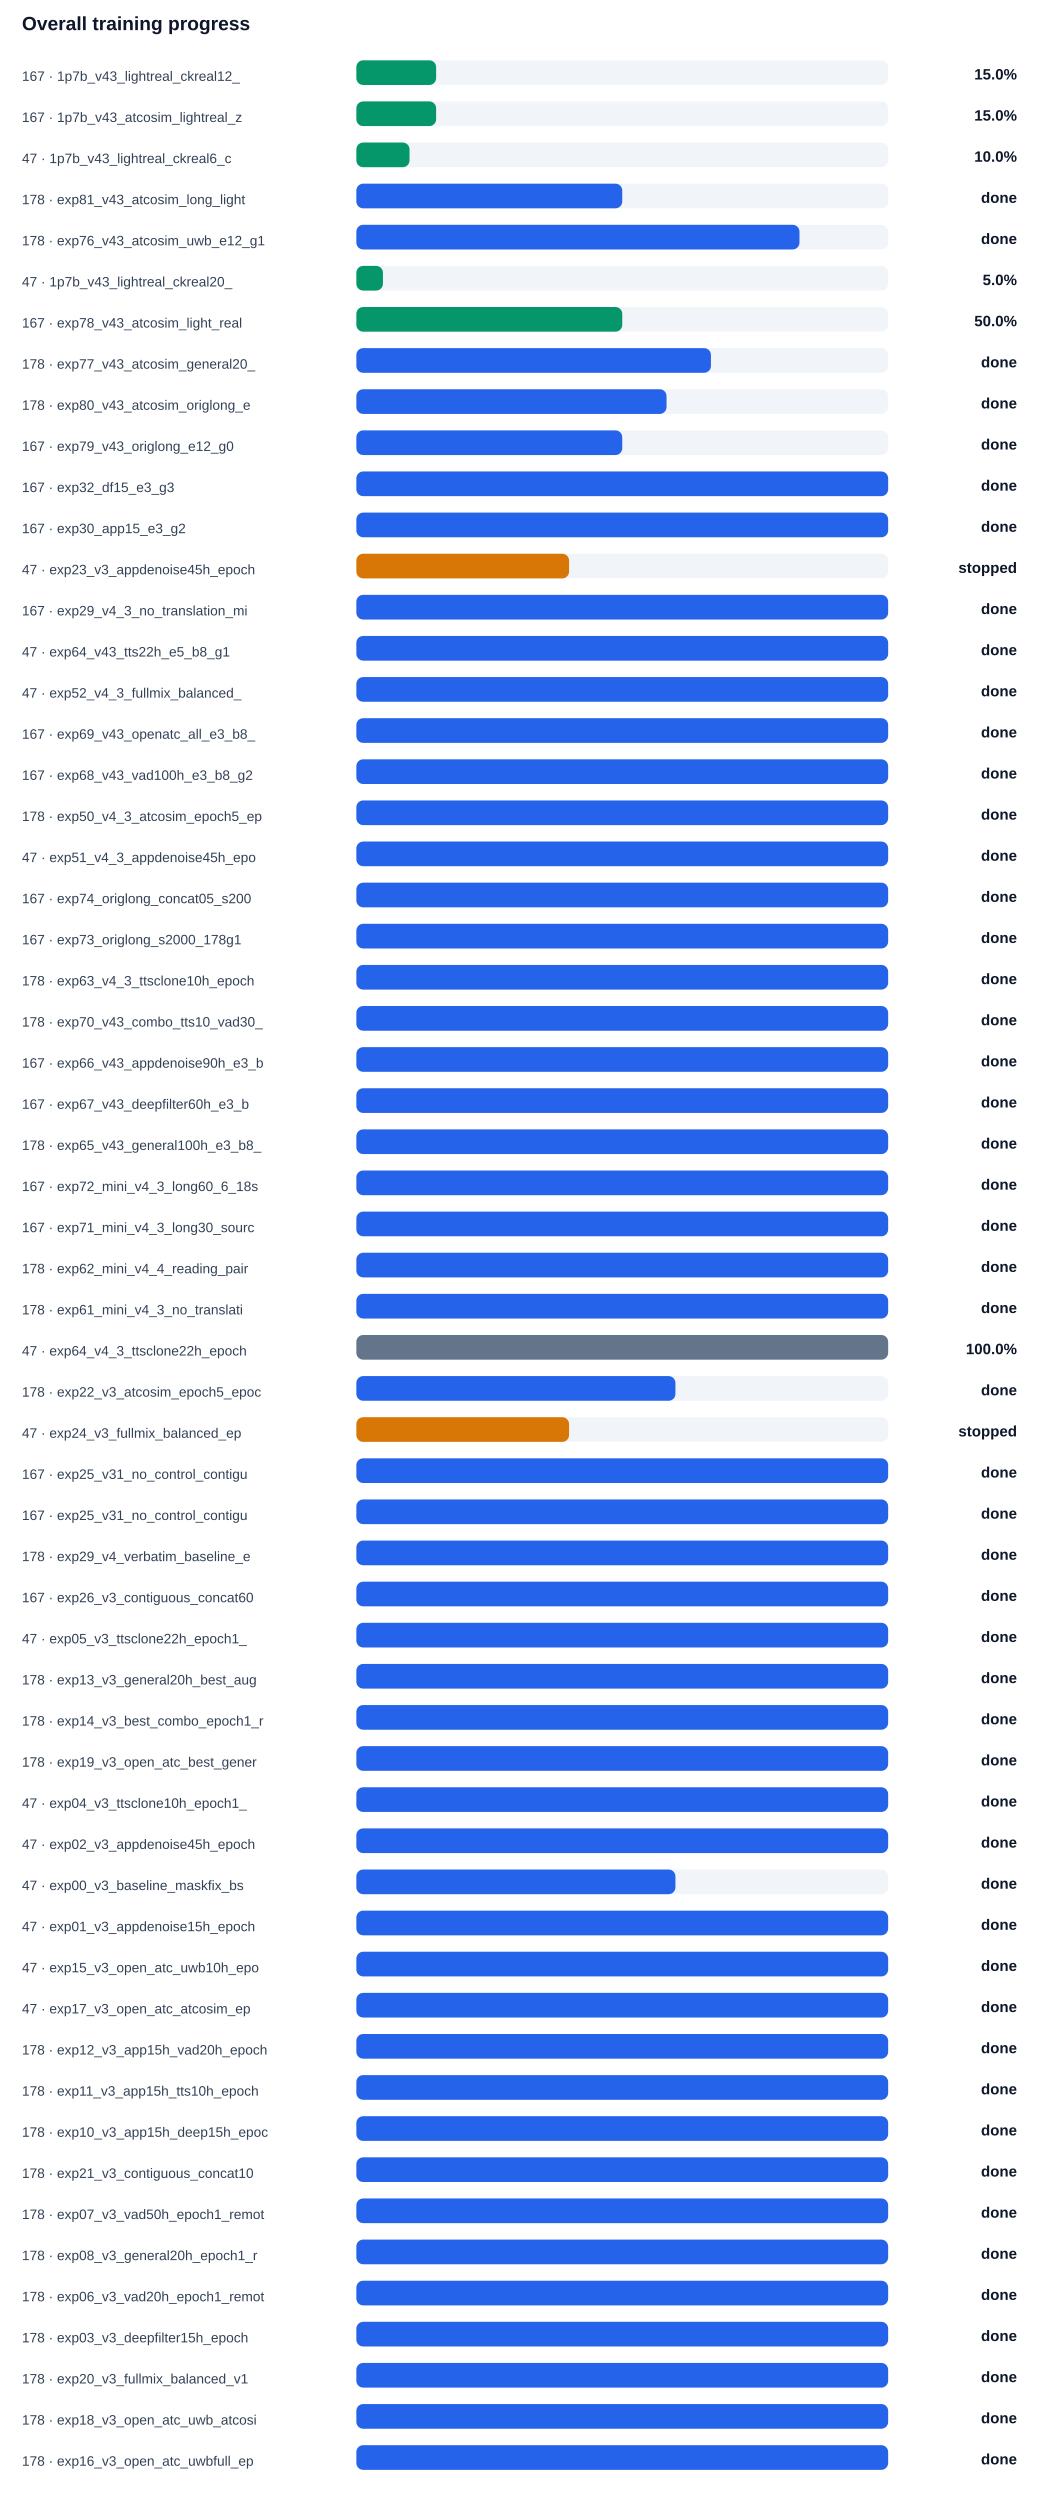
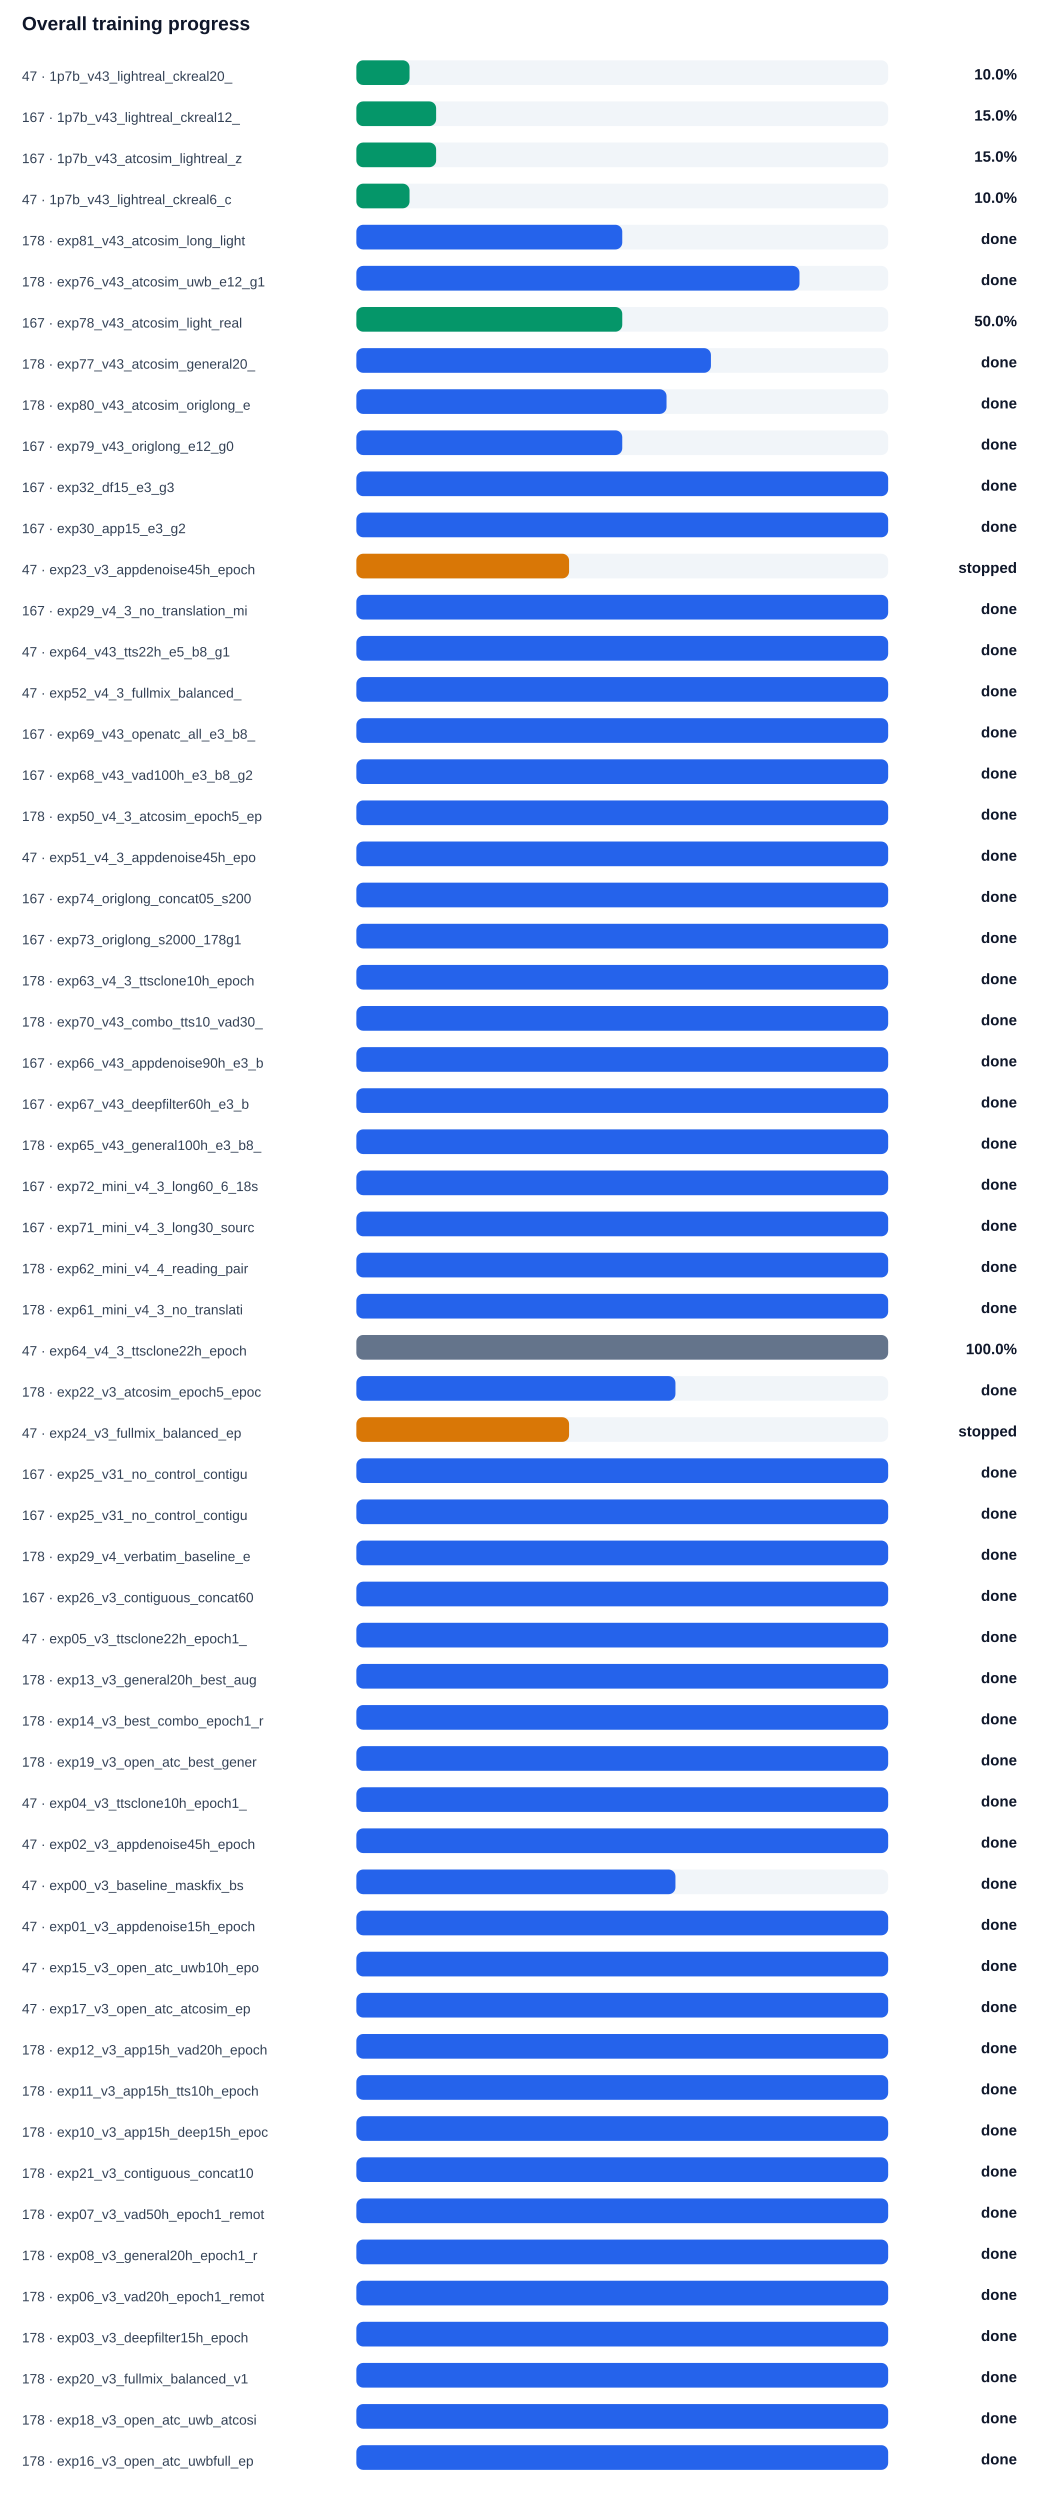
<svg xmlns="http://www.w3.org/2000/svg" width="100%" viewBox="0 0 760 1824" style="max-width:760px;background:#ffffff;border:1px solid #e5e7eb;border-radius:10px;">
  <text x="16.0" y="22.0" font-size="14" fill="#0f172a" text-anchor="start" font-family="Arial, sans-serif" font-weight="700">Overall training progress</text>
-   <text x="16.0" y="59.0" font-size="10" fill="#334155" text-anchor="start" font-family="Arial, sans-serif" font-weight="400">167 · 1p7b_v43_lightreal_ckreal12_</text>
+   <text x="16.0" y="59.0" font-size="10" fill="#334155" text-anchor="start" font-family="Arial, sans-serif" font-weight="400">47 · 1p7b_v43_lightreal_ckreal20_</text>
  <rect x="260" y="44" width="388" height="18" rx="5" fill="#f1f5f9" />
-   <rect x="260" y="44" width="58.2" height="18" rx="5" fill="#059669" />
-   <text x="742.0" y="58.0" font-size="11" fill="#0f172a" text-anchor="end" font-family="Arial, sans-serif" font-weight="700">15.0%</text>
-   <text x="16.0" y="89.0" font-size="10" fill="#334155" text-anchor="start" font-family="Arial, sans-serif" font-weight="400">167 · 1p7b_v43_atcosim_lightreal_z</text>
+   <rect x="260" y="44" width="38.8" height="18" rx="5" fill="#059669" />
+   <text x="742.0" y="58.0" font-size="11" fill="#0f172a" text-anchor="end" font-family="Arial, sans-serif" font-weight="700">10.0%</text>
+   <text x="16.0" y="89.0" font-size="10" fill="#334155" text-anchor="start" font-family="Arial, sans-serif" font-weight="400">167 · 1p7b_v43_lightreal_ckreal12_</text>
  <rect x="260" y="74" width="388" height="18" rx="5" fill="#f1f5f9" />
  <rect x="260" y="74" width="58.2" height="18" rx="5" fill="#059669" />
  <text x="742.0" y="88.0" font-size="11" fill="#0f172a" text-anchor="end" font-family="Arial, sans-serif" font-weight="700">15.0%</text>
-   <text x="16.0" y="119.0" font-size="10" fill="#334155" text-anchor="start" font-family="Arial, sans-serif" font-weight="400">47 · 1p7b_v43_lightreal_ckreal6_c</text>
+   <text x="16.0" y="119.0" font-size="10" fill="#334155" text-anchor="start" font-family="Arial, sans-serif" font-weight="400">167 · 1p7b_v43_atcosim_lightreal_z</text>
  <rect x="260" y="104" width="388" height="18" rx="5" fill="#f1f5f9" />
-   <rect x="260" y="104" width="38.8" height="18" rx="5" fill="#059669" />
-   <text x="742.0" y="118.0" font-size="11" fill="#0f172a" text-anchor="end" font-family="Arial, sans-serif" font-weight="700">10.0%</text>
-   <text x="16.0" y="149.0" font-size="10" fill="#334155" text-anchor="start" font-family="Arial, sans-serif" font-weight="400">178 · exp81_v43_atcosim_long_light</text>
+   <rect x="260" y="104" width="58.2" height="18" rx="5" fill="#059669" />
+   <text x="742.0" y="118.0" font-size="11" fill="#0f172a" text-anchor="end" font-family="Arial, sans-serif" font-weight="700">15.0%</text>
+   <text x="16.0" y="149.0" font-size="10" fill="#334155" text-anchor="start" font-family="Arial, sans-serif" font-weight="400">47 · 1p7b_v43_lightreal_ckreal6_c</text>
  <rect x="260" y="134" width="388" height="18" rx="5" fill="#f1f5f9" />
-   <rect x="260" y="134" width="194.0" height="18" rx="5" fill="#2563eb" />
-   <text x="742.0" y="148.0" font-size="11" fill="#0f172a" text-anchor="end" font-family="Arial, sans-serif" font-weight="700">done</text>
-   <text x="16.0" y="179.0" font-size="10" fill="#334155" text-anchor="start" font-family="Arial, sans-serif" font-weight="400">178 · exp76_v43_atcosim_uwb_e12_g1</text>
+   <rect x="260" y="134" width="38.8" height="18" rx="5" fill="#059669" />
+   <text x="742.0" y="148.0" font-size="11" fill="#0f172a" text-anchor="end" font-family="Arial, sans-serif" font-weight="700">10.0%</text>
+   <text x="16.0" y="179.0" font-size="10" fill="#334155" text-anchor="start" font-family="Arial, sans-serif" font-weight="400">178 · exp81_v43_atcosim_long_light</text>
  <rect x="260" y="164" width="388" height="18" rx="5" fill="#f1f5f9" />
-   <rect x="260" y="164" width="323.3" height="18" rx="5" fill="#2563eb" />
+   <rect x="260" y="164" width="194.0" height="18" rx="5" fill="#2563eb" />
  <text x="742.0" y="178.0" font-size="11" fill="#0f172a" text-anchor="end" font-family="Arial, sans-serif" font-weight="700">done</text>
-   <text x="16.0" y="209.0" font-size="10" fill="#334155" text-anchor="start" font-family="Arial, sans-serif" font-weight="400">47 · 1p7b_v43_lightreal_ckreal20_</text>
+   <text x="16.0" y="209.0" font-size="10" fill="#334155" text-anchor="start" font-family="Arial, sans-serif" font-weight="400">178 · exp76_v43_atcosim_uwb_e12_g1</text>
  <rect x="260" y="194" width="388" height="18" rx="5" fill="#f1f5f9" />
-   <rect x="260" y="194" width="19.4" height="18" rx="5" fill="#059669" />
-   <text x="742.0" y="208.0" font-size="11" fill="#0f172a" text-anchor="end" font-family="Arial, sans-serif" font-weight="700">5.0%</text>
+   <rect x="260" y="194" width="323.3" height="18" rx="5" fill="#2563eb" />
+   <text x="742.0" y="208.0" font-size="11" fill="#0f172a" text-anchor="end" font-family="Arial, sans-serif" font-weight="700">done</text>
  <text x="16.0" y="239.0" font-size="10" fill="#334155" text-anchor="start" font-family="Arial, sans-serif" font-weight="400">167 · exp78_v43_atcosim_light_real</text>
  <rect x="260" y="224" width="388" height="18" rx="5" fill="#f1f5f9" />
  <rect x="260" y="224" width="194.0" height="18" rx="5" fill="#059669" />
  <text x="742.0" y="238.0" font-size="11" fill="#0f172a" text-anchor="end" font-family="Arial, sans-serif" font-weight="700">50.0%</text>
  <text x="16.0" y="269.0" font-size="10" fill="#334155" text-anchor="start" font-family="Arial, sans-serif" font-weight="400">178 · exp77_v43_atcosim_general20_</text>
  <rect x="260" y="254" width="388" height="18" rx="5" fill="#f1f5f9" />
  <rect x="260" y="254" width="258.7" height="18" rx="5" fill="#2563eb" />
  <text x="742.0" y="268.0" font-size="11" fill="#0f172a" text-anchor="end" font-family="Arial, sans-serif" font-weight="700">done</text>
  <text x="16.0" y="299.0" font-size="10" fill="#334155" text-anchor="start" font-family="Arial, sans-serif" font-weight="400">178 · exp80_v43_atcosim_origlong_e</text>
  <rect x="260" y="284" width="388" height="18" rx="5" fill="#f1f5f9" />
  <rect x="260" y="284" width="226.3" height="18" rx="5" fill="#2563eb" />
  <text x="742.0" y="298.0" font-size="11" fill="#0f172a" text-anchor="end" font-family="Arial, sans-serif" font-weight="700">done</text>
  <text x="16.0" y="329.0" font-size="10" fill="#334155" text-anchor="start" font-family="Arial, sans-serif" font-weight="400">167 · exp79_v43_origlong_e12_g0</text>
  <rect x="260" y="314" width="388" height="18" rx="5" fill="#f1f5f9" />
  <rect x="260" y="314" width="194.0" height="18" rx="5" fill="#2563eb" />
  <text x="742.0" y="328.0" font-size="11" fill="#0f172a" text-anchor="end" font-family="Arial, sans-serif" font-weight="700">done</text>
  <text x="16.0" y="359.0" font-size="10" fill="#334155" text-anchor="start" font-family="Arial, sans-serif" font-weight="400">167 · exp32_df15_e3_g3</text>
  <rect x="260" y="344" width="388" height="18" rx="5" fill="#f1f5f9" />
  <rect x="260" y="344" width="388.0" height="18" rx="5" fill="#2563eb" />
  <text x="742.0" y="358.0" font-size="11" fill="#0f172a" text-anchor="end" font-family="Arial, sans-serif" font-weight="700">done</text>
  <text x="16.0" y="389.0" font-size="10" fill="#334155" text-anchor="start" font-family="Arial, sans-serif" font-weight="400">167 · exp30_app15_e3_g2</text>
  <rect x="260" y="374" width="388" height="18" rx="5" fill="#f1f5f9" />
  <rect x="260" y="374" width="388.0" height="18" rx="5" fill="#2563eb" />
  <text x="742.0" y="388.0" font-size="11" fill="#0f172a" text-anchor="end" font-family="Arial, sans-serif" font-weight="700">done</text>
  <text x="16.0" y="419.0" font-size="10" fill="#334155" text-anchor="start" font-family="Arial, sans-serif" font-weight="400">47 · exp23_v3_appdenoise45h_epoch</text>
  <rect x="260" y="404" width="388" height="18" rx="5" fill="#f1f5f9" />
  <rect x="260" y="404" width="155.2" height="18" rx="5" fill="#d97706" />
  <text x="742.0" y="418.0" font-size="11" fill="#0f172a" text-anchor="end" font-family="Arial, sans-serif" font-weight="700">stopped</text>
  <text x="16.0" y="449.0" font-size="10" fill="#334155" text-anchor="start" font-family="Arial, sans-serif" font-weight="400">167 · exp29_v4_3_no_translation_mi</text>
  <rect x="260" y="434" width="388" height="18" rx="5" fill="#f1f5f9" />
  <rect x="260" y="434" width="388.0" height="18" rx="5" fill="#2563eb" />
  <text x="742.0" y="448.0" font-size="11" fill="#0f172a" text-anchor="end" font-family="Arial, sans-serif" font-weight="700">done</text>
  <text x="16.0" y="479.0" font-size="10" fill="#334155" text-anchor="start" font-family="Arial, sans-serif" font-weight="400">47 · exp64_v43_tts22h_e5_b8_g1</text>
  <rect x="260" y="464" width="388" height="18" rx="5" fill="#f1f5f9" />
  <rect x="260" y="464" width="388.0" height="18" rx="5" fill="#2563eb" />
  <text x="742.0" y="478.0" font-size="11" fill="#0f172a" text-anchor="end" font-family="Arial, sans-serif" font-weight="700">done</text>
  <text x="16.0" y="509.0" font-size="10" fill="#334155" text-anchor="start" font-family="Arial, sans-serif" font-weight="400">47 · exp52_v4_3_fullmix_balanced_</text>
  <rect x="260" y="494" width="388" height="18" rx="5" fill="#f1f5f9" />
  <rect x="260" y="494" width="388.0" height="18" rx="5" fill="#2563eb" />
  <text x="742.0" y="508.0" font-size="11" fill="#0f172a" text-anchor="end" font-family="Arial, sans-serif" font-weight="700">done</text>
  <text x="16.0" y="539.0" font-size="10" fill="#334155" text-anchor="start" font-family="Arial, sans-serif" font-weight="400">167 · exp69_v43_openatc_all_e3_b8_</text>
  <rect x="260" y="524" width="388" height="18" rx="5" fill="#f1f5f9" />
  <rect x="260" y="524" width="388.0" height="18" rx="5" fill="#2563eb" />
  <text x="742.0" y="538.0" font-size="11" fill="#0f172a" text-anchor="end" font-family="Arial, sans-serif" font-weight="700">done</text>
  <text x="16.0" y="569.0" font-size="10" fill="#334155" text-anchor="start" font-family="Arial, sans-serif" font-weight="400">167 · exp68_v43_vad100h_e3_b8_g2</text>
  <rect x="260" y="554" width="388" height="18" rx="5" fill="#f1f5f9" />
  <rect x="260" y="554" width="388.0" height="18" rx="5" fill="#2563eb" />
  <text x="742.0" y="568.0" font-size="11" fill="#0f172a" text-anchor="end" font-family="Arial, sans-serif" font-weight="700">done</text>
  <text x="16.0" y="599.0" font-size="10" fill="#334155" text-anchor="start" font-family="Arial, sans-serif" font-weight="400">178 · exp50_v4_3_atcosim_epoch5_ep</text>
  <rect x="260" y="584" width="388" height="18" rx="5" fill="#f1f5f9" />
  <rect x="260" y="584" width="388.0" height="18" rx="5" fill="#2563eb" />
  <text x="742.0" y="598.0" font-size="11" fill="#0f172a" text-anchor="end" font-family="Arial, sans-serif" font-weight="700">done</text>
  <text x="16.0" y="629.0" font-size="10" fill="#334155" text-anchor="start" font-family="Arial, sans-serif" font-weight="400">47 · exp51_v4_3_appdenoise45h_epo</text>
  <rect x="260" y="614" width="388" height="18" rx="5" fill="#f1f5f9" />
  <rect x="260" y="614" width="388.0" height="18" rx="5" fill="#2563eb" />
  <text x="742.0" y="628.0" font-size="11" fill="#0f172a" text-anchor="end" font-family="Arial, sans-serif" font-weight="700">done</text>
  <text x="16.0" y="659.0" font-size="10" fill="#334155" text-anchor="start" font-family="Arial, sans-serif" font-weight="400">167 · exp74_origlong_concat05_s200</text>
  <rect x="260" y="644" width="388" height="18" rx="5" fill="#f1f5f9" />
  <rect x="260" y="644" width="388.0" height="18" rx="5" fill="#2563eb" />
  <text x="742.0" y="658.0" font-size="11" fill="#0f172a" text-anchor="end" font-family="Arial, sans-serif" font-weight="700">done</text>
  <text x="16.0" y="689.0" font-size="10" fill="#334155" text-anchor="start" font-family="Arial, sans-serif" font-weight="400">167 · exp73_origlong_s2000_178g1</text>
  <rect x="260" y="674" width="388" height="18" rx="5" fill="#f1f5f9" />
  <rect x="260" y="674" width="388.0" height="18" rx="5" fill="#2563eb" />
  <text x="742.0" y="688.0" font-size="11" fill="#0f172a" text-anchor="end" font-family="Arial, sans-serif" font-weight="700">done</text>
  <text x="16.0" y="719.0" font-size="10" fill="#334155" text-anchor="start" font-family="Arial, sans-serif" font-weight="400">178 · exp63_v4_3_ttsclone10h_epoch</text>
  <rect x="260" y="704" width="388" height="18" rx="5" fill="#f1f5f9" />
  <rect x="260" y="704" width="388.0" height="18" rx="5" fill="#2563eb" />
  <text x="742.0" y="718.0" font-size="11" fill="#0f172a" text-anchor="end" font-family="Arial, sans-serif" font-weight="700">done</text>
  <text x="16.0" y="749.0" font-size="10" fill="#334155" text-anchor="start" font-family="Arial, sans-serif" font-weight="400">178 · exp70_v43_combo_tts10_vad30_</text>
  <rect x="260" y="734" width="388" height="18" rx="5" fill="#f1f5f9" />
  <rect x="260" y="734" width="388.0" height="18" rx="5" fill="#2563eb" />
  <text x="742.0" y="748.0" font-size="11" fill="#0f172a" text-anchor="end" font-family="Arial, sans-serif" font-weight="700">done</text>
  <text x="16.0" y="779.0" font-size="10" fill="#334155" text-anchor="start" font-family="Arial, sans-serif" font-weight="400">167 · exp66_v43_appdenoise90h_e3_b</text>
  <rect x="260" y="764" width="388" height="18" rx="5" fill="#f1f5f9" />
  <rect x="260" y="764" width="388.0" height="18" rx="5" fill="#2563eb" />
  <text x="742.0" y="778.0" font-size="11" fill="#0f172a" text-anchor="end" font-family="Arial, sans-serif" font-weight="700">done</text>
  <text x="16.0" y="809.0" font-size="10" fill="#334155" text-anchor="start" font-family="Arial, sans-serif" font-weight="400">167 · exp67_v43_deepfilter60h_e3_b</text>
  <rect x="260" y="794" width="388" height="18" rx="5" fill="#f1f5f9" />
  <rect x="260" y="794" width="388.0" height="18" rx="5" fill="#2563eb" />
  <text x="742.0" y="808.0" font-size="11" fill="#0f172a" text-anchor="end" font-family="Arial, sans-serif" font-weight="700">done</text>
  <text x="16.0" y="839.0" font-size="10" fill="#334155" text-anchor="start" font-family="Arial, sans-serif" font-weight="400">178 · exp65_v43_general100h_e3_b8_</text>
  <rect x="260" y="824" width="388" height="18" rx="5" fill="#f1f5f9" />
  <rect x="260" y="824" width="388.0" height="18" rx="5" fill="#2563eb" />
  <text x="742.0" y="838.0" font-size="11" fill="#0f172a" text-anchor="end" font-family="Arial, sans-serif" font-weight="700">done</text>
  <text x="16.0" y="869.0" font-size="10" fill="#334155" text-anchor="start" font-family="Arial, sans-serif" font-weight="400">167 · exp72_mini_v4_3_long60_6_18s</text>
  <rect x="260" y="854" width="388" height="18" rx="5" fill="#f1f5f9" />
  <rect x="260" y="854" width="388.0" height="18" rx="5" fill="#2563eb" />
  <text x="742.0" y="868.0" font-size="11" fill="#0f172a" text-anchor="end" font-family="Arial, sans-serif" font-weight="700">done</text>
  <text x="16.0" y="899.0" font-size="10" fill="#334155" text-anchor="start" font-family="Arial, sans-serif" font-weight="400">167 · exp71_mini_v4_3_long30_sourc</text>
  <rect x="260" y="884" width="388" height="18" rx="5" fill="#f1f5f9" />
  <rect x="260" y="884" width="388.0" height="18" rx="5" fill="#2563eb" />
  <text x="742.0" y="898.0" font-size="11" fill="#0f172a" text-anchor="end" font-family="Arial, sans-serif" font-weight="700">done</text>
  <text x="16.0" y="929.0" font-size="10" fill="#334155" text-anchor="start" font-family="Arial, sans-serif" font-weight="400">178 · exp62_mini_v4_4_reading_pair</text>
  <rect x="260" y="914" width="388" height="18" rx="5" fill="#f1f5f9" />
  <rect x="260" y="914" width="388.0" height="18" rx="5" fill="#2563eb" />
  <text x="742.0" y="928.0" font-size="11" fill="#0f172a" text-anchor="end" font-family="Arial, sans-serif" font-weight="700">done</text>
  <text x="16.0" y="959.0" font-size="10" fill="#334155" text-anchor="start" font-family="Arial, sans-serif" font-weight="400">178 · exp61_mini_v4_3_no_translati</text>
  <rect x="260" y="944" width="388" height="18" rx="5" fill="#f1f5f9" />
  <rect x="260" y="944" width="388.0" height="18" rx="5" fill="#2563eb" />
  <text x="742.0" y="958.0" font-size="11" fill="#0f172a" text-anchor="end" font-family="Arial, sans-serif" font-weight="700">done</text>
  <text x="16.0" y="989.0" font-size="10" fill="#334155" text-anchor="start" font-family="Arial, sans-serif" font-weight="400">47 · exp64_v4_3_ttsclone22h_epoch</text>
  <rect x="260" y="974" width="388" height="18" rx="5" fill="#f1f5f9" />
  <rect x="260" y="974" width="388.0" height="18" rx="5" fill="#64748b" />
  <text x="742.0" y="988.0" font-size="11" fill="#0f172a" text-anchor="end" font-family="Arial, sans-serif" font-weight="700">100.0%</text>
  <text x="16.0" y="1019.0" font-size="10" fill="#334155" text-anchor="start" font-family="Arial, sans-serif" font-weight="400">178 · exp22_v3_atcosim_epoch5_epoc</text>
  <rect x="260" y="1004" width="388" height="18" rx="5" fill="#f1f5f9" />
  <rect x="260" y="1004" width="232.8" height="18" rx="5" fill="#2563eb" />
  <text x="742.0" y="1018.0" font-size="11" fill="#0f172a" text-anchor="end" font-family="Arial, sans-serif" font-weight="700">done</text>
  <text x="16.0" y="1049.0" font-size="10" fill="#334155" text-anchor="start" font-family="Arial, sans-serif" font-weight="400">47 · exp24_v3_fullmix_balanced_ep</text>
  <rect x="260" y="1034" width="388" height="18" rx="5" fill="#f1f5f9" />
  <rect x="260" y="1034" width="155.2" height="18" rx="5" fill="#d97706" />
  <text x="742.0" y="1048.0" font-size="11" fill="#0f172a" text-anchor="end" font-family="Arial, sans-serif" font-weight="700">stopped</text>
  <text x="16.0" y="1079.0" font-size="10" fill="#334155" text-anchor="start" font-family="Arial, sans-serif" font-weight="400">167 · exp25_v31_no_control_contigu</text>
  <rect x="260" y="1064" width="388" height="18" rx="5" fill="#f1f5f9" />
  <rect x="260" y="1064" width="388.0" height="18" rx="5" fill="#2563eb" />
  <text x="742.0" y="1078.0" font-size="11" fill="#0f172a" text-anchor="end" font-family="Arial, sans-serif" font-weight="700">done</text>
  <text x="16.0" y="1109.0" font-size="10" fill="#334155" text-anchor="start" font-family="Arial, sans-serif" font-weight="400">167 · exp25_v31_no_control_contigu</text>
  <rect x="260" y="1094" width="388" height="18" rx="5" fill="#f1f5f9" />
  <rect x="260" y="1094" width="388.0" height="18" rx="5" fill="#2563eb" />
  <text x="742.0" y="1108.0" font-size="11" fill="#0f172a" text-anchor="end" font-family="Arial, sans-serif" font-weight="700">done</text>
  <text x="16.0" y="1139.0" font-size="10" fill="#334155" text-anchor="start" font-family="Arial, sans-serif" font-weight="400">178 · exp29_v4_verbatim_baseline_e</text>
  <rect x="260" y="1124" width="388" height="18" rx="5" fill="#f1f5f9" />
  <rect x="260" y="1124" width="388.0" height="18" rx="5" fill="#2563eb" />
  <text x="742.0" y="1138.0" font-size="11" fill="#0f172a" text-anchor="end" font-family="Arial, sans-serif" font-weight="700">done</text>
  <text x="16.0" y="1169.0" font-size="10" fill="#334155" text-anchor="start" font-family="Arial, sans-serif" font-weight="400">167 · exp26_v3_contiguous_concat60</text>
  <rect x="260" y="1154" width="388" height="18" rx="5" fill="#f1f5f9" />
  <rect x="260" y="1154" width="388.0" height="18" rx="5" fill="#2563eb" />
  <text x="742.0" y="1168.0" font-size="11" fill="#0f172a" text-anchor="end" font-family="Arial, sans-serif" font-weight="700">done</text>
  <text x="16.0" y="1199.0" font-size="10" fill="#334155" text-anchor="start" font-family="Arial, sans-serif" font-weight="400">47 · exp05_v3_ttsclone22h_epoch1_</text>
  <rect x="260" y="1184" width="388" height="18" rx="5" fill="#f1f5f9" />
  <rect x="260" y="1184" width="388.0" height="18" rx="5" fill="#2563eb" />
  <text x="742.0" y="1198.0" font-size="11" fill="#0f172a" text-anchor="end" font-family="Arial, sans-serif" font-weight="700">done</text>
  <text x="16.0" y="1229.0" font-size="10" fill="#334155" text-anchor="start" font-family="Arial, sans-serif" font-weight="400">178 · exp13_v3_general20h_best_aug</text>
  <rect x="260" y="1214" width="388" height="18" rx="5" fill="#f1f5f9" />
  <rect x="260" y="1214" width="388.0" height="18" rx="5" fill="#2563eb" />
  <text x="742.0" y="1228.0" font-size="11" fill="#0f172a" text-anchor="end" font-family="Arial, sans-serif" font-weight="700">done</text>
  <text x="16.0" y="1259.0" font-size="10" fill="#334155" text-anchor="start" font-family="Arial, sans-serif" font-weight="400">178 · exp14_v3_best_combo_epoch1_r</text>
  <rect x="260" y="1244" width="388" height="18" rx="5" fill="#f1f5f9" />
  <rect x="260" y="1244" width="388.0" height="18" rx="5" fill="#2563eb" />
  <text x="742.0" y="1258.0" font-size="11" fill="#0f172a" text-anchor="end" font-family="Arial, sans-serif" font-weight="700">done</text>
  <text x="16.0" y="1289.0" font-size="10" fill="#334155" text-anchor="start" font-family="Arial, sans-serif" font-weight="400">178 · exp19_v3_open_atc_best_gener</text>
  <rect x="260" y="1274" width="388" height="18" rx="5" fill="#f1f5f9" />
  <rect x="260" y="1274" width="388.0" height="18" rx="5" fill="#2563eb" />
  <text x="742.0" y="1288.0" font-size="11" fill="#0f172a" text-anchor="end" font-family="Arial, sans-serif" font-weight="700">done</text>
  <text x="16.0" y="1319.0" font-size="10" fill="#334155" text-anchor="start" font-family="Arial, sans-serif" font-weight="400">47 · exp04_v3_ttsclone10h_epoch1_</text>
  <rect x="260" y="1304" width="388" height="18" rx="5" fill="#f1f5f9" />
  <rect x="260" y="1304" width="388.0" height="18" rx="5" fill="#2563eb" />
  <text x="742.0" y="1318.0" font-size="11" fill="#0f172a" text-anchor="end" font-family="Arial, sans-serif" font-weight="700">done</text>
  <text x="16.0" y="1349.0" font-size="10" fill="#334155" text-anchor="start" font-family="Arial, sans-serif" font-weight="400">47 · exp02_v3_appdenoise45h_epoch</text>
  <rect x="260" y="1334" width="388" height="18" rx="5" fill="#f1f5f9" />
  <rect x="260" y="1334" width="388.0" height="18" rx="5" fill="#2563eb" />
  <text x="742.0" y="1348.0" font-size="11" fill="#0f172a" text-anchor="end" font-family="Arial, sans-serif" font-weight="700">done</text>
  <text x="16.0" y="1379.0" font-size="10" fill="#334155" text-anchor="start" font-family="Arial, sans-serif" font-weight="400">47 · exp00_v3_baseline_maskfix_bs</text>
  <rect x="260" y="1364" width="388" height="18" rx="5" fill="#f1f5f9" />
  <rect x="260" y="1364" width="232.8" height="18" rx="5" fill="#2563eb" />
  <text x="742.0" y="1378.0" font-size="11" fill="#0f172a" text-anchor="end" font-family="Arial, sans-serif" font-weight="700">done</text>
  <text x="16.0" y="1409.0" font-size="10" fill="#334155" text-anchor="start" font-family="Arial, sans-serif" font-weight="400">47 · exp01_v3_appdenoise15h_epoch</text>
  <rect x="260" y="1394" width="388" height="18" rx="5" fill="#f1f5f9" />
  <rect x="260" y="1394" width="388.0" height="18" rx="5" fill="#2563eb" />
  <text x="742.0" y="1408.0" font-size="11" fill="#0f172a" text-anchor="end" font-family="Arial, sans-serif" font-weight="700">done</text>
  <text x="16.0" y="1439.0" font-size="10" fill="#334155" text-anchor="start" font-family="Arial, sans-serif" font-weight="400">47 · exp15_v3_open_atc_uwb10h_epo</text>
  <rect x="260" y="1424" width="388" height="18" rx="5" fill="#f1f5f9" />
  <rect x="260" y="1424" width="388.0" height="18" rx="5" fill="#2563eb" />
  <text x="742.0" y="1438.0" font-size="11" fill="#0f172a" text-anchor="end" font-family="Arial, sans-serif" font-weight="700">done</text>
  <text x="16.0" y="1469.0" font-size="10" fill="#334155" text-anchor="start" font-family="Arial, sans-serif" font-weight="400">47 · exp17_v3_open_atc_atcosim_ep</text>
  <rect x="260" y="1454" width="388" height="18" rx="5" fill="#f1f5f9" />
  <rect x="260" y="1454" width="388.0" height="18" rx="5" fill="#2563eb" />
  <text x="742.0" y="1468.0" font-size="11" fill="#0f172a" text-anchor="end" font-family="Arial, sans-serif" font-weight="700">done</text>
  <text x="16.0" y="1499.0" font-size="10" fill="#334155" text-anchor="start" font-family="Arial, sans-serif" font-weight="400">178 · exp12_v3_app15h_vad20h_epoch</text>
  <rect x="260" y="1484" width="388" height="18" rx="5" fill="#f1f5f9" />
  <rect x="260" y="1484" width="388.0" height="18" rx="5" fill="#2563eb" />
  <text x="742.0" y="1498.0" font-size="11" fill="#0f172a" text-anchor="end" font-family="Arial, sans-serif" font-weight="700">done</text>
  <text x="16.0" y="1529.0" font-size="10" fill="#334155" text-anchor="start" font-family="Arial, sans-serif" font-weight="400">178 · exp11_v3_app15h_tts10h_epoch</text>
  <rect x="260" y="1514" width="388" height="18" rx="5" fill="#f1f5f9" />
  <rect x="260" y="1514" width="388.0" height="18" rx="5" fill="#2563eb" />
  <text x="742.0" y="1528.0" font-size="11" fill="#0f172a" text-anchor="end" font-family="Arial, sans-serif" font-weight="700">done</text>
  <text x="16.0" y="1559.0" font-size="10" fill="#334155" text-anchor="start" font-family="Arial, sans-serif" font-weight="400">178 · exp10_v3_app15h_deep15h_epoc</text>
  <rect x="260" y="1544" width="388" height="18" rx="5" fill="#f1f5f9" />
  <rect x="260" y="1544" width="388.0" height="18" rx="5" fill="#2563eb" />
  <text x="742.0" y="1558.0" font-size="11" fill="#0f172a" text-anchor="end" font-family="Arial, sans-serif" font-weight="700">done</text>
  <text x="16.0" y="1589.0" font-size="10" fill="#334155" text-anchor="start" font-family="Arial, sans-serif" font-weight="400">178 · exp21_v3_contiguous_concat10</text>
  <rect x="260" y="1574" width="388" height="18" rx="5" fill="#f1f5f9" />
  <rect x="260" y="1574" width="388.0" height="18" rx="5" fill="#2563eb" />
  <text x="742.0" y="1588.0" font-size="11" fill="#0f172a" text-anchor="end" font-family="Arial, sans-serif" font-weight="700">done</text>
  <text x="16.0" y="1619.0" font-size="10" fill="#334155" text-anchor="start" font-family="Arial, sans-serif" font-weight="400">178 · exp07_v3_vad50h_epoch1_remot</text>
  <rect x="260" y="1604" width="388" height="18" rx="5" fill="#f1f5f9" />
  <rect x="260" y="1604" width="388.0" height="18" rx="5" fill="#2563eb" />
  <text x="742.0" y="1618.0" font-size="11" fill="#0f172a" text-anchor="end" font-family="Arial, sans-serif" font-weight="700">done</text>
  <text x="16.0" y="1649.0" font-size="10" fill="#334155" text-anchor="start" font-family="Arial, sans-serif" font-weight="400">178 · exp08_v3_general20h_epoch1_r</text>
  <rect x="260" y="1634" width="388" height="18" rx="5" fill="#f1f5f9" />
  <rect x="260" y="1634" width="388.0" height="18" rx="5" fill="#2563eb" />
  <text x="742.0" y="1648.0" font-size="11" fill="#0f172a" text-anchor="end" font-family="Arial, sans-serif" font-weight="700">done</text>
  <text x="16.0" y="1679.0" font-size="10" fill="#334155" text-anchor="start" font-family="Arial, sans-serif" font-weight="400">178 · exp06_v3_vad20h_epoch1_remot</text>
  <rect x="260" y="1664" width="388" height="18" rx="5" fill="#f1f5f9" />
  <rect x="260" y="1664" width="388.0" height="18" rx="5" fill="#2563eb" />
  <text x="742.0" y="1678.0" font-size="11" fill="#0f172a" text-anchor="end" font-family="Arial, sans-serif" font-weight="700">done</text>
  <text x="16.0" y="1709.0" font-size="10" fill="#334155" text-anchor="start" font-family="Arial, sans-serif" font-weight="400">178 · exp03_v3_deepfilter15h_epoch</text>
  <rect x="260" y="1694" width="388" height="18" rx="5" fill="#f1f5f9" />
  <rect x="260" y="1694" width="388.0" height="18" rx="5" fill="#2563eb" />
  <text x="742.0" y="1708.0" font-size="11" fill="#0f172a" text-anchor="end" font-family="Arial, sans-serif" font-weight="700">done</text>
  <text x="16.0" y="1739.0" font-size="10" fill="#334155" text-anchor="start" font-family="Arial, sans-serif" font-weight="400">178 · exp20_v3_fullmix_balanced_v1</text>
  <rect x="260" y="1724" width="388" height="18" rx="5" fill="#f1f5f9" />
  <rect x="260" y="1724" width="388.0" height="18" rx="5" fill="#2563eb" />
  <text x="742.0" y="1738.0" font-size="11" fill="#0f172a" text-anchor="end" font-family="Arial, sans-serif" font-weight="700">done</text>
  <text x="16.0" y="1769.0" font-size="10" fill="#334155" text-anchor="start" font-family="Arial, sans-serif" font-weight="400">178 · exp18_v3_open_atc_uwb_atcosi</text>
  <rect x="260" y="1754" width="388" height="18" rx="5" fill="#f1f5f9" />
  <rect x="260" y="1754" width="388.0" height="18" rx="5" fill="#2563eb" />
  <text x="742.0" y="1768.0" font-size="11" fill="#0f172a" text-anchor="end" font-family="Arial, sans-serif" font-weight="700">done</text>
  <text x="16.0" y="1799.0" font-size="10" fill="#334155" text-anchor="start" font-family="Arial, sans-serif" font-weight="400">178 · exp16_v3_open_atc_uwbfull_ep</text>
  <rect x="260" y="1784" width="388" height="18" rx="5" fill="#f1f5f9" />
  <rect x="260" y="1784" width="388.0" height="18" rx="5" fill="#2563eb" />
  <text x="742.0" y="1798.0" font-size="11" fill="#0f172a" text-anchor="end" font-family="Arial, sans-serif" font-weight="700">done</text>
</svg>
